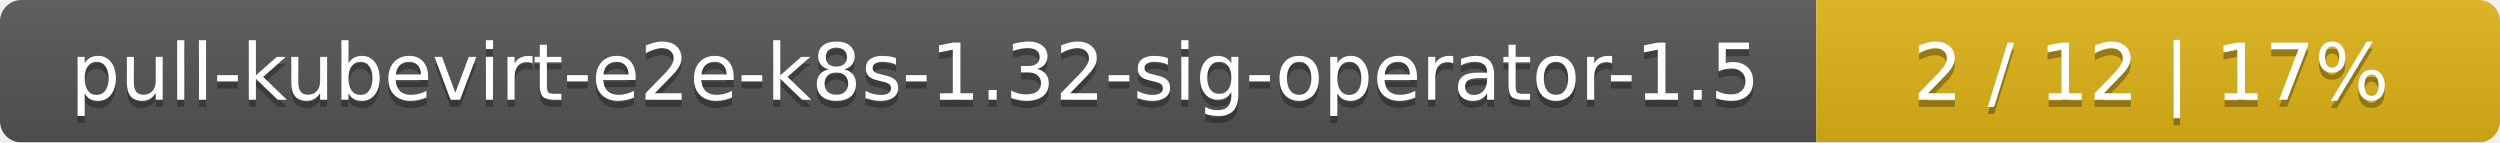
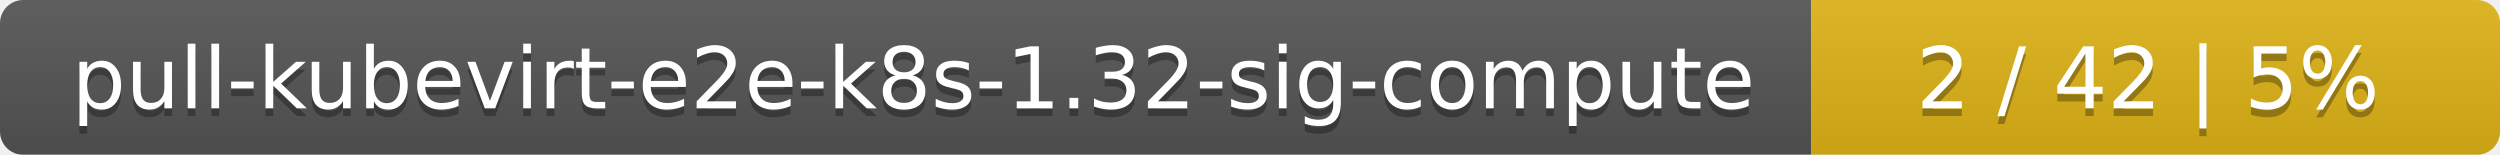
- <svg xmlns="http://www.w3.org/2000/svg" width="351" height="20">
+ <svg xmlns="http://www.w3.org/2000/svg" width="323" height="20">
  <linearGradient id="smooth" x2="0" y2="100%">
    <stop offset="0" stop-color="#bbb" stop-opacity=".1" />
    <stop offset="1" stop-opacity=".1" />
  </linearGradient>
  <mask id="round">
-     <rect width="351" height="20" rx="3" fill="#fff" />
+     <rect width="323" height="20" rx="3" fill="#fff" />
  </mask>
  <g mask="url(#round)">
-     <rect width="255" height="20" fill="#555" />
-     <rect x="255" width="96" height="20" fill="#dfb317" />
-     <rect width="351" height="20" fill="url(#smooth)" />
+     <rect width="234" height="20" fill="#555" />
+     <rect x="234" width="89" height="20" fill="#dfb317" />
+     <rect width="323" height="20" fill="url(#smooth)" />
  </g>
  <g fill="#fff" text-anchor="middle" font-family="DejaVu Sans,Verdana,Geneva,sans-serif" font-size="11">
-     <text x="128.5" y="15" fill="#010101" fill-opacity=".3">pull-kubevirt-e2e-k8s-1.32-sig-operator-1.5</text>
-     <text x="128.5" y="14">pull-kubevirt-e2e-k8s-1.32-sig-operator-1.5</text>
-     <text x="302" y="15" fill="#010101" fill-opacity=".3">2 / 12    |    17%</text>
-     <text x="302" y="14">2 / 12    |    17%</text>
+     <text x="118" y="15" fill="#010101" fill-opacity=".3">pull-kubevirt-e2e-k8s-1.32-sig-compute</text>
+     <text x="118" y="14">pull-kubevirt-e2e-k8s-1.32-sig-compute</text>
+     <text x="277.5" y="15" fill="#010101" fill-opacity=".3">2 / 42    |    5%</text>
+     <text x="277.5" y="14">2 / 42    |    5%</text>
  </g>
</svg>
